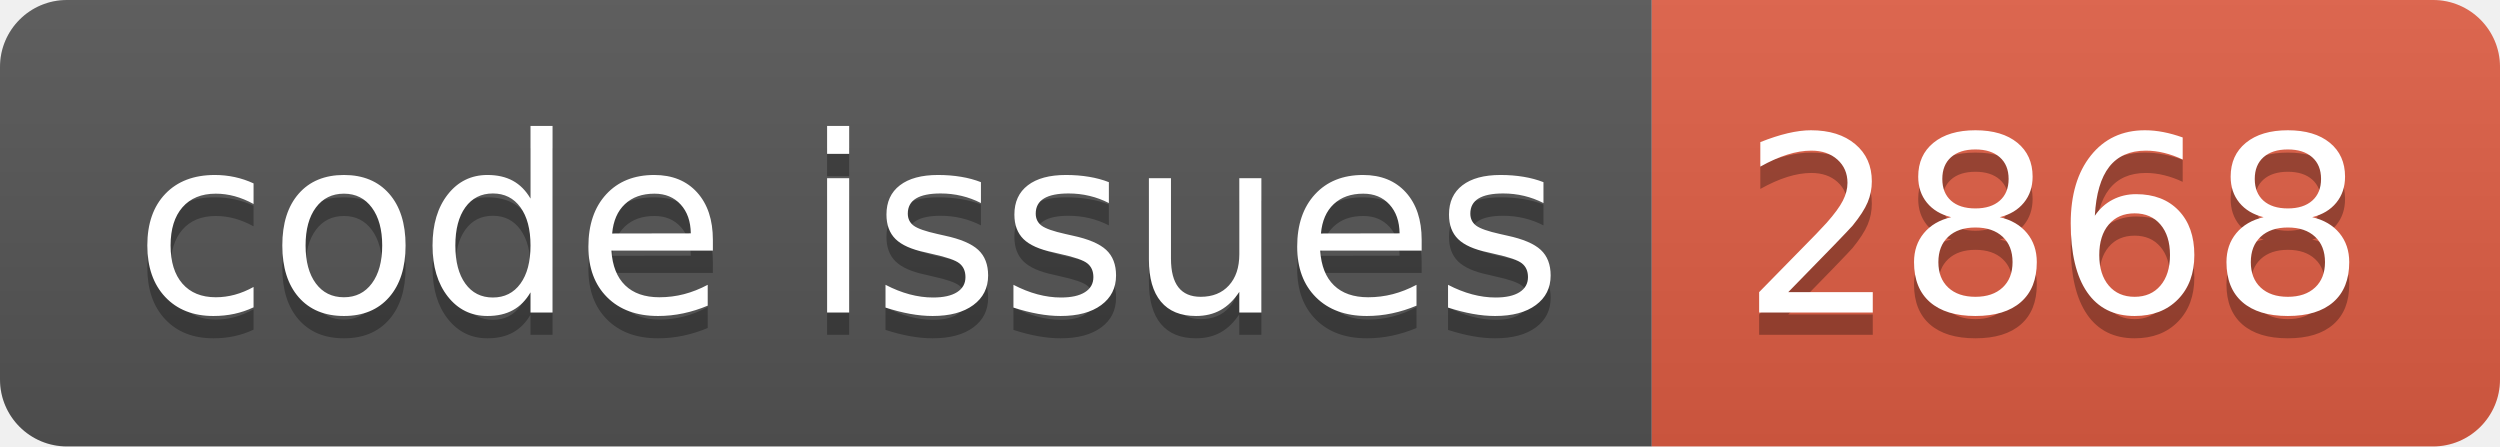
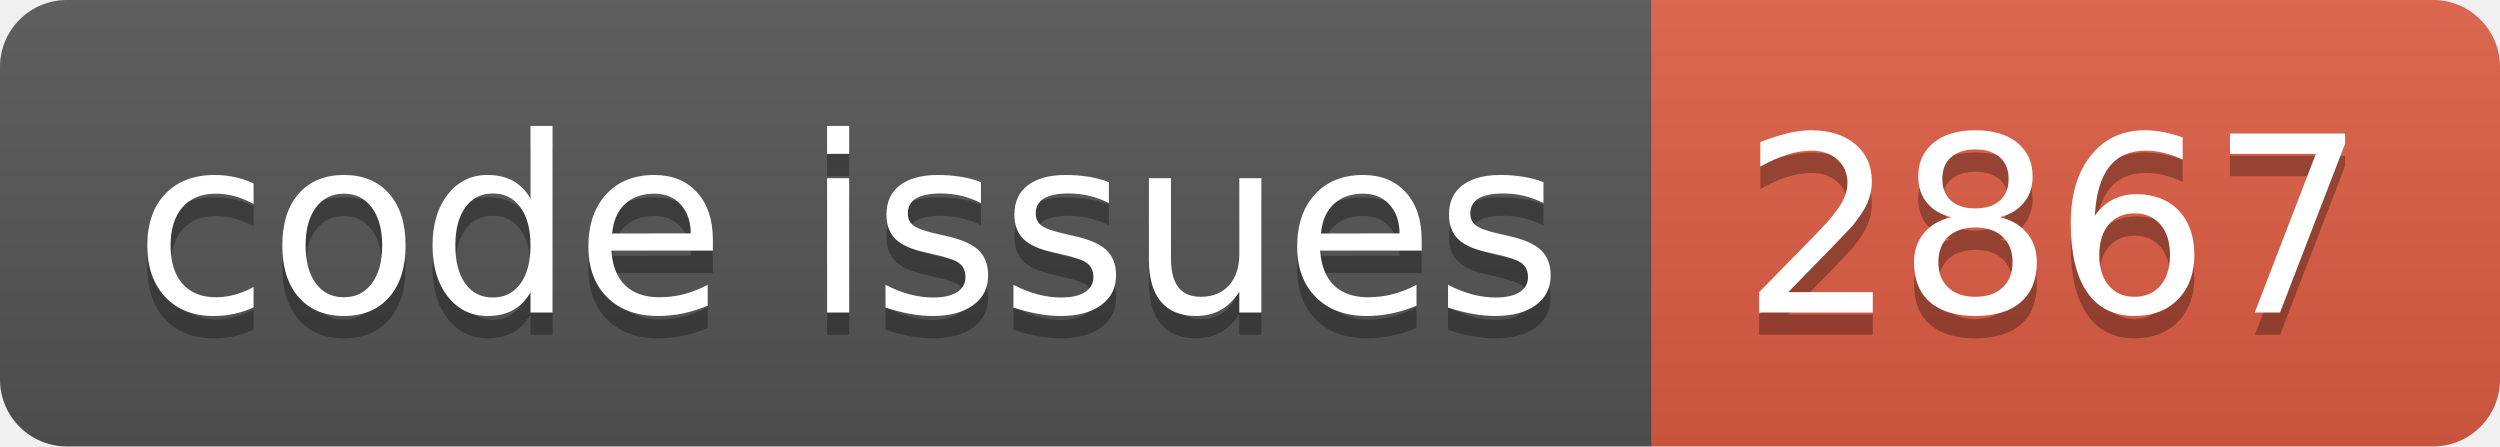
<svg xmlns="http://www.w3.org/2000/svg" width="112.0" height="20">
  <linearGradient id="smooth" x2="0" y2="100%">
    <stop offset="0" stop-color="#bbb" stop-opacity=".1" />
    <stop offset="1" stop-opacity=".1" />
  </linearGradient>
  <clipPath id="round">
    <rect width="112.0" height="20" rx="3" fill="#fff" />
  </clipPath>
  <g clip-path="url(#round)">
    <rect width="74.0" height="20" fill="#555" />
    <rect x="74.0" width="38.0" height="20" fill="#e05d44" />
    <rect width="112.0" height="20" fill="url(#smooth)" />
  </g>
  <g fill="#fff" text-anchor="middle" font-family="DejaVu Sans,Verdana,Geneva,sans-serif" font-size="110">
    <text x="380.0" y="150" fill="#010101" fill-opacity=".3" transform="scale(0.1)" textLength="640.0" lengthAdjust="spacing">code issues</text>
    <text x="380.0" y="140" transform="scale(0.1)" textLength="640.0" lengthAdjust="spacing">code issues</text>
-     <text x="920.0" y="150" fill="#010101" fill-opacity=".3" transform="scale(0.1)" textLength="280.0" lengthAdjust="spacing">2868</text>
-     <text x="920.0" y="140" transform="scale(0.1)" textLength="280.0" lengthAdjust="spacing">2868</text>
+     <text x="920.0" y="150" fill="#010101" fill-opacity=".3" transform="scale(0.1)" textLength="280.0" lengthAdjust="spacing">2867</text>
+     <text x="920.0" y="140" transform="scale(0.1)" textLength="280.0" lengthAdjust="spacing">2867</text>
  </g>
</svg>
